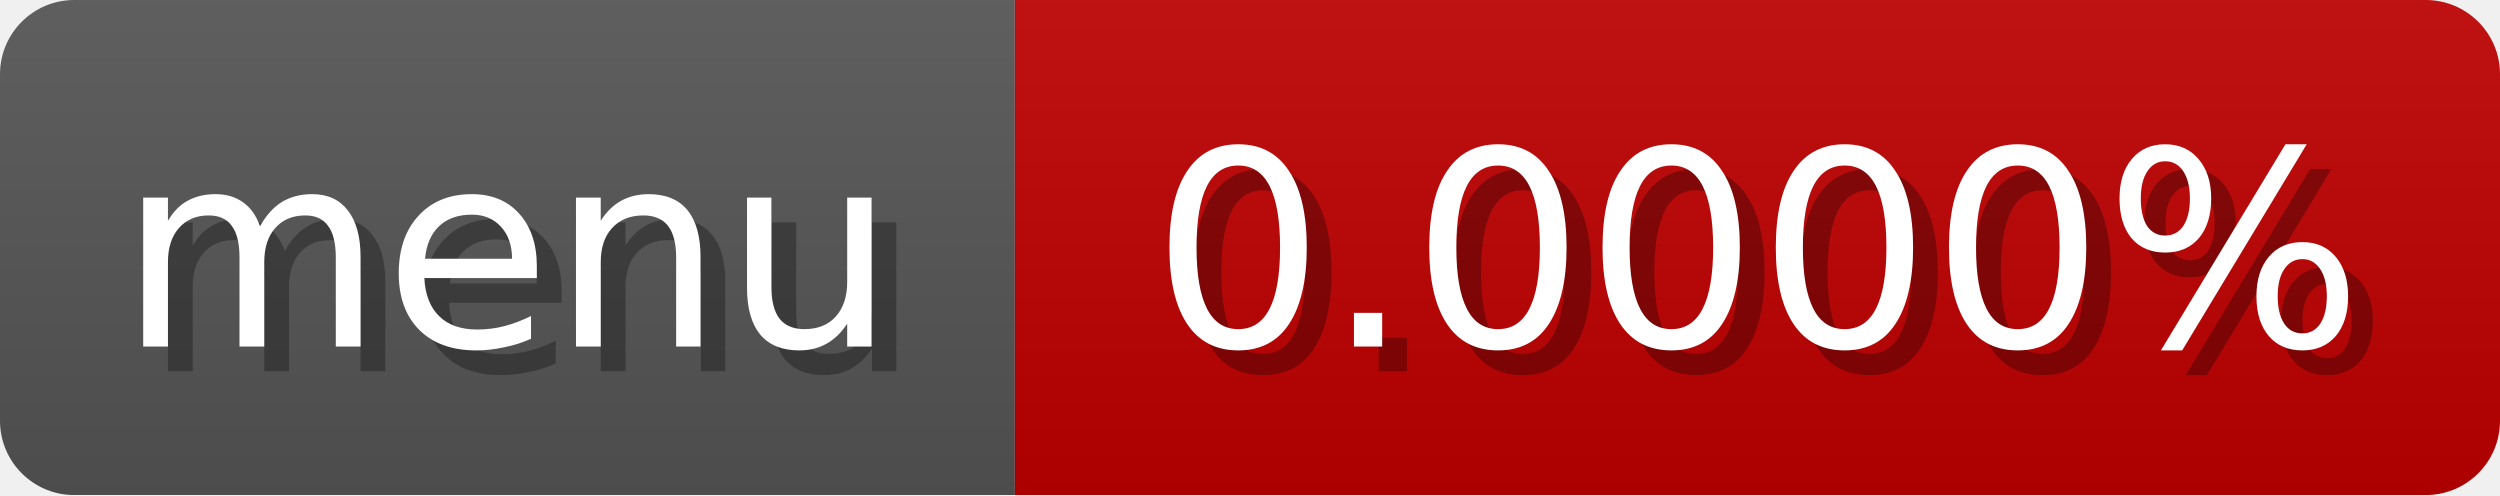
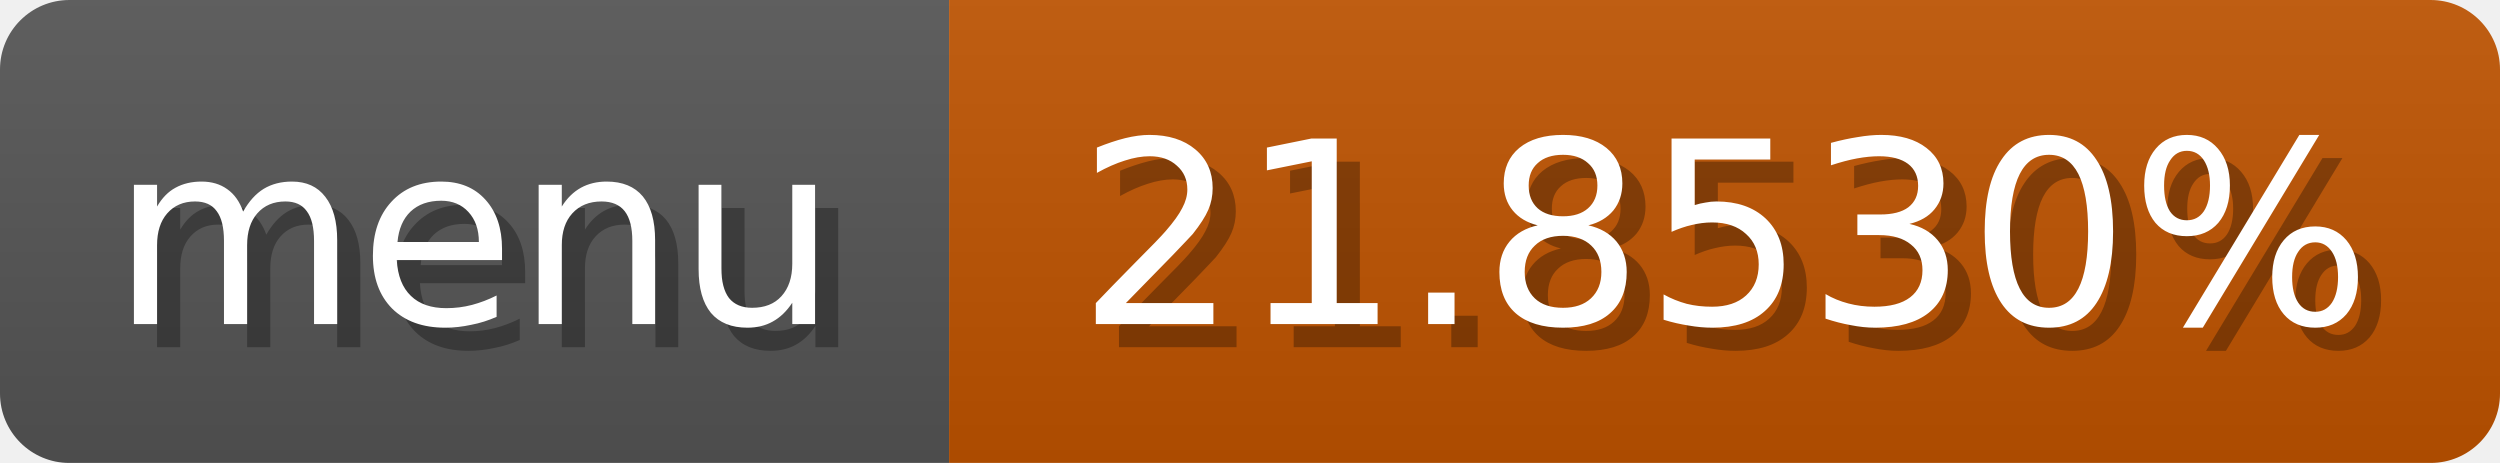
- <svg xmlns="http://www.w3.org/2000/svg" width="101" height="20">
+ <svg xmlns="http://www.w3.org/2000/svg" width="108" height="20">
  <linearGradient id="b" x2="0" y2="100%">
    <stop offset="0" stop-color="#bbb" stop-opacity=".1" />
    <stop offset="1" stop-opacity=".1" />
  </linearGradient>
  <mask id="anybadge_1">
-     <rect width="101" height="20" rx="3" fill="#fff" />
+     <rect width="108" height="20" rx="3" fill="#fff" />
  </mask>
  <g mask="url(#anybadge_1)">
    <path fill="#555" d="M0 0h41v20H0z" />
-     <path fill="#c00000" d="M41 0h60v20H41z" />
-     <path fill="url(#b)" d="M0 0h101v20H0z" />
+     <path fill="#c05400" d="M41 0h67v20H41z" />
+     <path fill="url(#b)" d="M0 0h108v20H0z" />
  </g>
  <g fill="#fff" text-anchor="middle" font-family="DejaVu Sans,Verdana,Geneva,sans-serif" font-size="11">
    <text x="21.5" y="15" fill="#010101" fill-opacity=".3">menu</text>
    <text x="20.5" y="14">menu</text>
  </g>
  <g fill="#fff" text-anchor="middle" font-family="DejaVu Sans,Verdana,Geneva,sans-serif" font-size="11">
-     <text x="72.0" y="15" fill="#010101" fill-opacity=".3">0.0000%</text>
-     <text x="71.0" y="14">0.0000%</text>
+     <text x="75.5" y="15" fill="#010101" fill-opacity=".3">21.8530%</text>
+     <text x="74.5" y="14">21.8530%</text>
  </g>
</svg>
